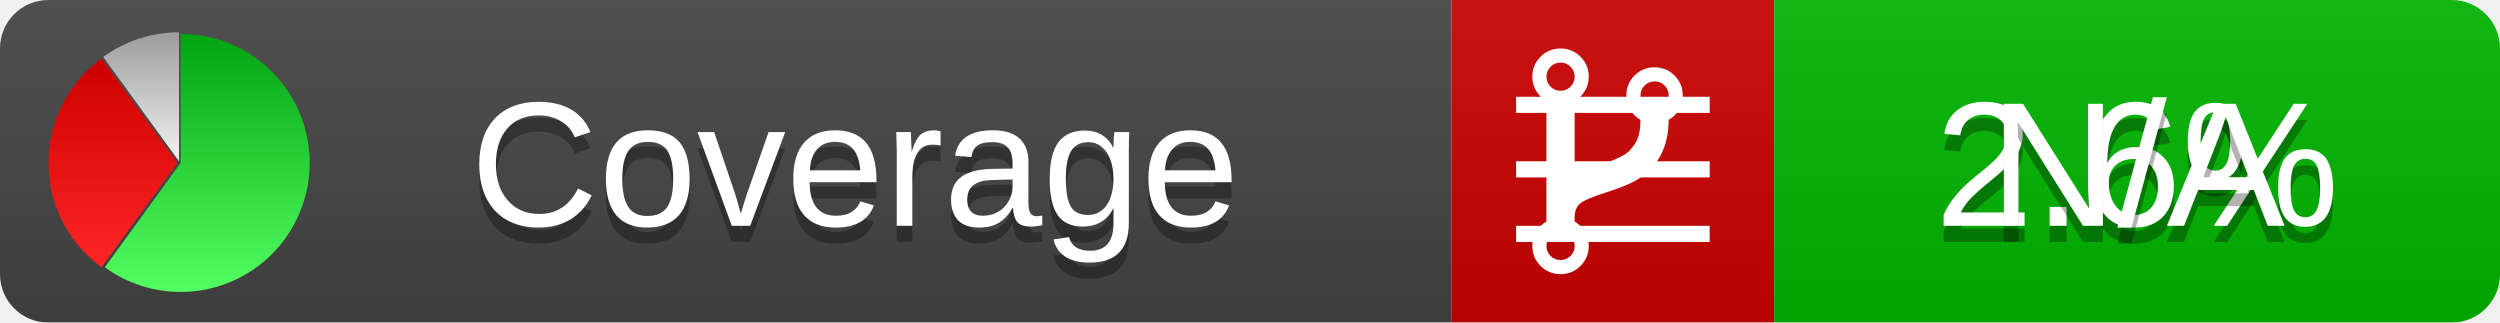
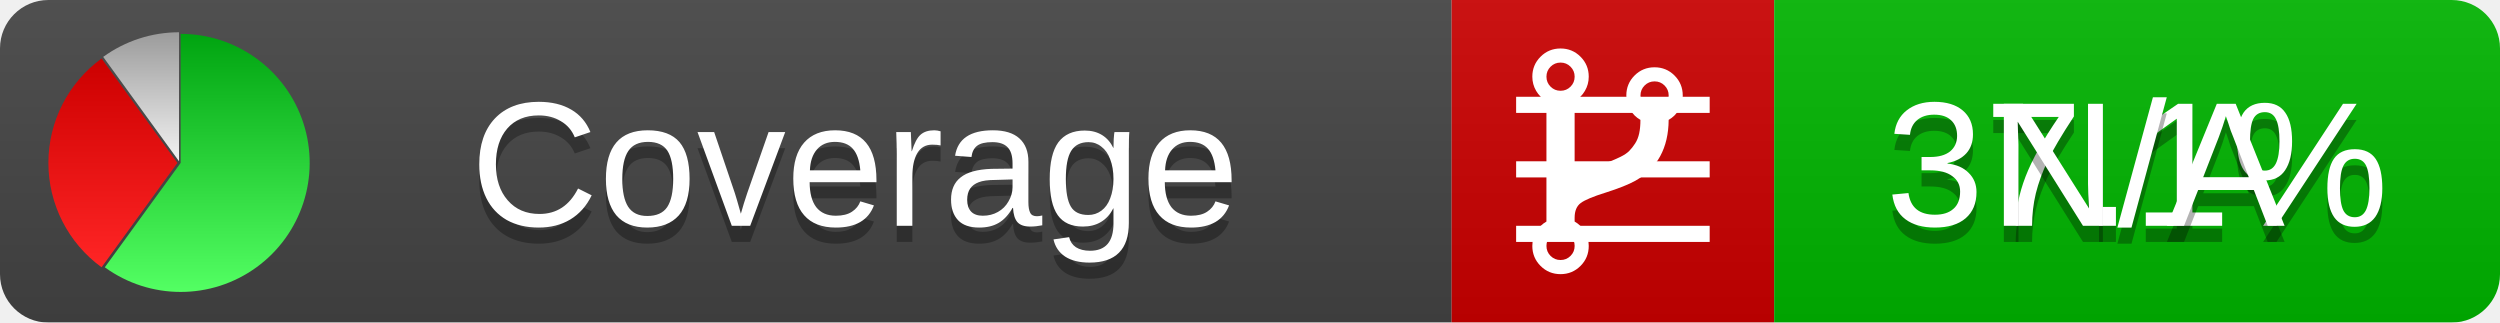
<svg xmlns="http://www.w3.org/2000/svg" xmlns:xlink="http://www.w3.org/1999/xlink" width="155" height="20">
  <style type="text/css">
          
            @keyframes fadeout {
              0 % { visibility: visible; opacity: 1; }
              40% { visibility: visible; opacity: 1; }
              50% { visibility: hidden; opacity: 0; }
              90% { visibility: hidden; opacity: 0; }
              100% { visibility: visible; opacity: 1; }
            }
            @keyframes fadein {
              0% { visibility: hidden; opacity: 0; }
              40% { visibility: hidden; opacity: 0; }
              50% { visibility: visible; opacity: 1; }
              90% { visibility: visible; opacity: 1; }
              100% { visibility: hidden; opacity: 0; }
            }
            .linecoverage {
                animation-duration: 10s;
                animation-name: fadeout;
                animation-iteration-count: infinite;
            }
            .branchcoverage {
                animation-duration: 10s;
                animation-name: fadein;
                animation-iteration-count: infinite;
            }
          
    </style>
  <defs>
    <linearGradient id="gradient" x2="0" y2="100%">
      <stop offset="0" stop-color="#bbb" stop-opacity=".1" />
      <stop offset="1" stop-opacity=".1" />
    </linearGradient>
    <linearGradient id="green" x2="0" y2="100%">
      <stop offset="0" stop-color="#00A410" />
      <stop offset="1" stop-color="#53FF63" />
    </linearGradient>
    <linearGradient id="red" x2="0" y2="100%">
      <stop offset="0" stop-color="#C00" />
      <stop offset="1" stop-color="#FF2525" />
    </linearGradient>
    <linearGradient id="gray" x2="0" y2="100%">
      <stop offset="0" stop-color="#9B9B9B" />
      <stop offset="1" stop-color="#F3F3F3" />
    </linearGradient>
    <mask id="mask">
      <rect width="155" height="20" rx="3" fill="#fff" />
    </mask>
    <g id="icon">
      <path style="fill:url(#green);" d="M205,202.5 l0,-200 a200,200 0 1,1 -117.558,361.803 z" />
      <path style="fill:url(#red);" d="M200,202.5 l-117.558,161.803 a200,200 0 0,1 0,-323.607 z" />
      <path style="fill:url(#gray);" d="M202.5,200 l-117.558,-161.803 a200,200 0 0,1 117.558,-38.196 z" />
    </g>
  </defs>
  <g mask="url(#mask)">
    <rect x="0" y="0" width="90" height="20" fill="#444" />
    <rect x="90" y="0" width="20" height="20" fill="#c00" />
    <rect x="110" y="0" width="45" height="20" fill="#00B600" />
    <rect x="0" y="0" width="155" height="20" fill="url(#gradient)" />
  </g>
  <g>
    <path class="linecoverage" stroke="#fff" d="M94 6.5 h12 M94 10.5 h12 M94 14.5 h12" />
    <path class="branchcoverage" fill="#fff" d="m 97.628,15.247 q 0,-0.364 -0.255,-0.619 -0.255,-0.255 -0.619,-0.255 -0.364,0 -0.619,0.255 -0.255,0.255 -0.255,0.619 0,0.364 0.255,0.619 0.255,0.255 0.619,0.255 0.364,0 0.619,-0.255 0.255,-0.255 0.255,-0.619 z m 0,-10.493 q 0,-0.364 -0.255,-0.619 -0.255,-0.255 -0.619,-0.255 -0.364,0 -0.619,0.255 -0.255,0.255 -0.255,0.619 0,0.364 0.255,0.619 0.255,0.255 0.619,0.255 0.364,0 0.619,-0.255 0.255,-0.255 0.255,-0.619 z m 5.83,1.166 q 0,-0.364 -0.255,-0.619 -0.255,-0.255 -0.619,-0.255 -0.364,0 -0.619,0.255 -0.255,0.255 -0.255,0.619 0,0.364 0.255,0.619 0.255,0.255 0.619,0.255 0.364,0 0.619,-0.255 0.255,-0.255 0.255,-0.619 z m 0.874,0 q 0,0.474 -0.237,0.879 -0.237,0.405 -0.638,0.633 -0.018,2.614 -2.059,3.771 -0.619,0.346 -1.849,0.738 -1.166,0.364 -1.544,0.647 -0.378,0.282 -0.378,0.911 l 0,0.237 q 0.401,0.228 0.638,0.633 0.237,0.405 0.237,0.879 0,0.729 -0.51,1.239 -0.51,0.51 -1.239,0.51 -0.729,0 -1.239,-0.51 -0.51,-0.51 -0.51,-1.239 0,-0.474 0.237,-0.879 0.237,-0.405 0.638,-0.633 l 0,-7.469 q -0.401,-0.228 -0.638,-0.633 -0.237,-0.405 -0.237,-0.879 0,-0.729 0.51,-1.239 0.51,-0.51 1.239,-0.51 0.729,0 1.239,0.51 0.51,0.51 0.51,1.239 0,0.474 -0.237,0.879 -0.237,0.405 -0.638,0.633 l 0,4.527 q 0.492,-0.237 1.403,-0.519 0.501,-0.155 0.797,-0.269 0.296,-0.114 0.642,-0.282 0.346,-0.169 0.537,-0.36 0.191,-0.191 0.369,-0.465 0.178,-0.273 0.255,-0.633 0.077,-0.36 0.077,-0.833 -0.401,-0.228 -0.638,-0.633 -0.237,-0.405 -0.237,-0.879 0,-0.729 0.51,-1.239 0.51,-0.51 1.239,-0.51 0.729,0 1.239,0.51 0.51,0.51 0.51,1.239 z" />
  </g>
  <g fill="#fff" text-anchor="middle" font-family="Verdana,Arial,Geneva,sans-serif" font-size="11">
    <a xlink:href="https://github.com/danielpalme/ReportGenerator" target="_top">
      <use xlink:href="#icon" transform="translate(3,2) scale(.04)" />
    </a>
    <text x="53" y="15" fill="#010101" fill-opacity=".3">Coverage</text>
    <text x="53" y="14" fill="#fff">Coverage</text>
-     <text class="linecoverage" x="132.5" y="15" fill="#010101" fill-opacity=".3">2.6%</text>
-     <text class="linecoverage" x="132.5" y="14">2.6%</text>
+     <text class="linecoverage" x="132.5" y="15" fill="#010101" fill-opacity=".3">37.1%</text>
+     <text class="linecoverage" x="132.5" y="14">37.1%</text>
    <text class="branchcoverage" x="132.5" y="15" fill="#010101" fill-opacity=".3">N/A</text>
    <text class="branchcoverage" x="132.5" y="14">N/A</text>
  </g>
  <g>
    <rect class="linecoverage" x="90" y="0" width="65" height="20" fill-opacity="0" />
    <rect class="branchcoverage" x="90" y="0" width="65" height="20" fill-opacity="0" />
  </g>
</svg>
